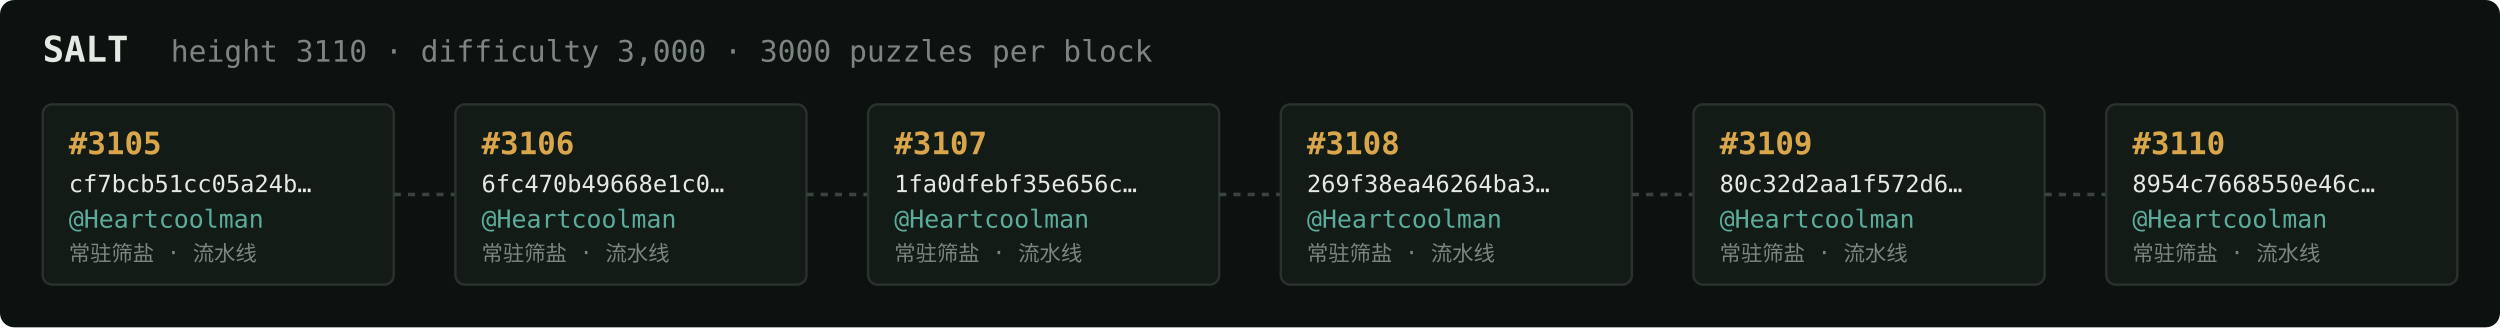
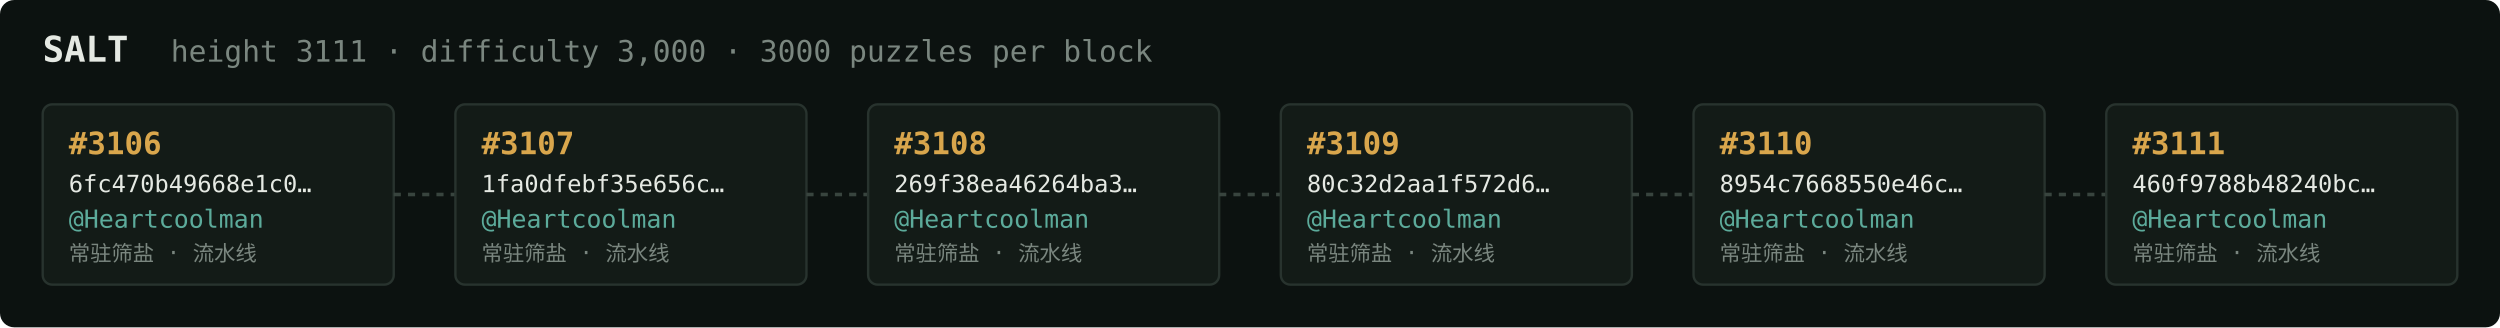
<svg xmlns="http://www.w3.org/2000/svg" width="1054" height="138" viewBox="0 0 1054 138" font-family="ui-monospace,SFMono-Regular,Menlo,monospace">
  <rect fill="#0c1210" width="1054" height="138" rx="6" />
  <text x="18" y="26" fill="#e5e9e3" font-size="15" font-weight="700">SALT</text>
-   <text x="72" y="26" fill="#7a867f" font-size="12.5">height 3110 · difficulty 3,000 · 3000 puzzles per block</text>
+   <text x="72" y="26" fill="#7a867f" font-size="12.5">height 3111 · difficulty 3,000 · 3000 puzzles per block</text>
  <rect x="18" y="44" width="148" height="76" rx="4" fill="#131b17" stroke="#28332e" stroke-width="1" />
-   <text x="29" y="65" fill="#d9a64c" font-size="13" font-weight="700">#3105</text>
-   <text x="29" y="81" fill="#e5e9e3" font-size="10">cf7bcb51cc05a24b…</text>
+   <text x="29" y="65" fill="#d9a64c" font-size="13" font-weight="700">#3106</text>
+   <text x="29" y="81" fill="#e5e9e3" font-size="10">6fc470b49668e1c0…</text>
  <text x="29" y="96" fill="#5cab9b" font-size="10.5">@Heartcoolman</text>
  <text x="29" y="110" fill="#7a867f" font-size="9">常驻筛盐 · 流水线</text>
  <line x1="166" y1="82.0" x2="192" y2="82.0" stroke="#38443e" stroke-width="1.5" stroke-dasharray="3 3" />
  <rect x="192" y="44" width="148" height="76" rx="4" fill="#131b17" stroke="#28332e" stroke-width="1" />
-   <text x="203" y="65" fill="#d9a64c" font-size="13" font-weight="700">#3106</text>
-   <text x="203" y="81" fill="#e5e9e3" font-size="10">6fc470b49668e1c0…</text>
+   <text x="203" y="65" fill="#d9a64c" font-size="13" font-weight="700">#3107</text>
+   <text x="203" y="81" fill="#e5e9e3" font-size="10">1fa0dfebf35e656c…</text>
  <text x="203" y="96" fill="#5cab9b" font-size="10.5">@Heartcoolman</text>
  <text x="203" y="110" fill="#7a867f" font-size="9">常驻筛盐 · 流水线</text>
  <line x1="340" y1="82.0" x2="366" y2="82.0" stroke="#38443e" stroke-width="1.5" stroke-dasharray="3 3" />
  <rect x="366" y="44" width="148" height="76" rx="4" fill="#131b17" stroke="#28332e" stroke-width="1" />
-   <text x="377" y="65" fill="#d9a64c" font-size="13" font-weight="700">#3107</text>
-   <text x="377" y="81" fill="#e5e9e3" font-size="10">1fa0dfebf35e656c…</text>
+   <text x="377" y="65" fill="#d9a64c" font-size="13" font-weight="700">#3108</text>
+   <text x="377" y="81" fill="#e5e9e3" font-size="10">269f38ea46264ba3…</text>
  <text x="377" y="96" fill="#5cab9b" font-size="10.5">@Heartcoolman</text>
  <text x="377" y="110" fill="#7a867f" font-size="9">常驻筛盐 · 流水线</text>
  <line x1="514" y1="82.0" x2="540" y2="82.0" stroke="#38443e" stroke-width="1.5" stroke-dasharray="3 3" />
  <rect x="540" y="44" width="148" height="76" rx="4" fill="#131b17" stroke="#28332e" stroke-width="1" />
-   <text x="551" y="65" fill="#d9a64c" font-size="13" font-weight="700">#3108</text>
-   <text x="551" y="81" fill="#e5e9e3" font-size="10">269f38ea46264ba3…</text>
+   <text x="551" y="65" fill="#d9a64c" font-size="13" font-weight="700">#3109</text>
+   <text x="551" y="81" fill="#e5e9e3" font-size="10">80c32d2aa1f572d6…</text>
  <text x="551" y="96" fill="#5cab9b" font-size="10.5">@Heartcoolman</text>
  <text x="551" y="110" fill="#7a867f" font-size="9">常驻筛盐 · 流水线</text>
  <line x1="688" y1="82.0" x2="714" y2="82.0" stroke="#38443e" stroke-width="1.5" stroke-dasharray="3 3" />
  <rect x="714" y="44" width="148" height="76" rx="4" fill="#131b17" stroke="#28332e" stroke-width="1" />
-   <text x="725" y="65" fill="#d9a64c" font-size="13" font-weight="700">#3109</text>
-   <text x="725" y="81" fill="#e5e9e3" font-size="10">80c32d2aa1f572d6…</text>
+   <text x="725" y="65" fill="#d9a64c" font-size="13" font-weight="700">#3110</text>
+   <text x="725" y="81" fill="#e5e9e3" font-size="10">8954c7668550e46c…</text>
  <text x="725" y="96" fill="#5cab9b" font-size="10.5">@Heartcoolman</text>
  <text x="725" y="110" fill="#7a867f" font-size="9">常驻筛盐 · 流水线</text>
  <line x1="862" y1="82.0" x2="888" y2="82.0" stroke="#38443e" stroke-width="1.5" stroke-dasharray="3 3" />
  <rect x="888" y="44" width="148" height="76" rx="4" fill="#131b17" stroke="#28332e" stroke-width="1" />
-   <text x="899" y="65" fill="#d9a64c" font-size="13" font-weight="700">#3110</text>
-   <text x="899" y="81" fill="#e5e9e3" font-size="10">8954c7668550e46c…</text>
+   <text x="899" y="65" fill="#d9a64c" font-size="13" font-weight="700">#3111</text>
+   <text x="899" y="81" fill="#e5e9e3" font-size="10">460f9788b48240bc…</text>
  <text x="899" y="96" fill="#5cab9b" font-size="10.5">@Heartcoolman</text>
  <text x="899" y="110" fill="#7a867f" font-size="9">常驻筛盐 · 流水线</text>
</svg>
